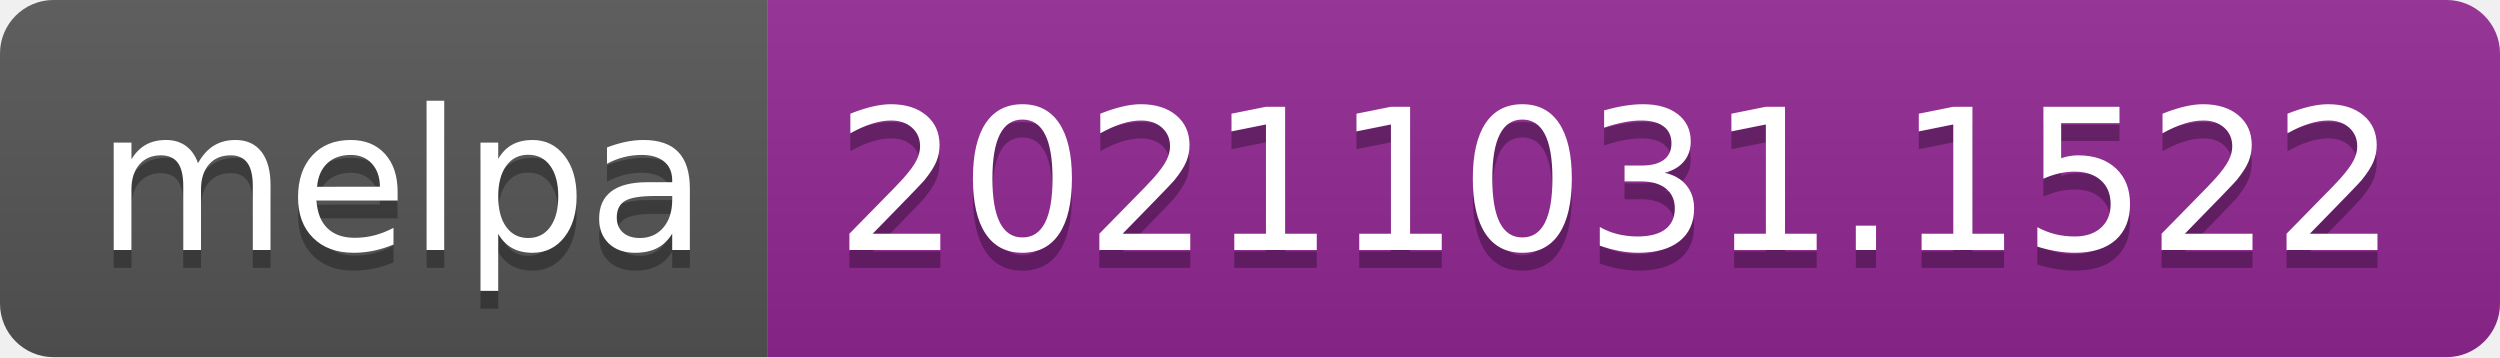
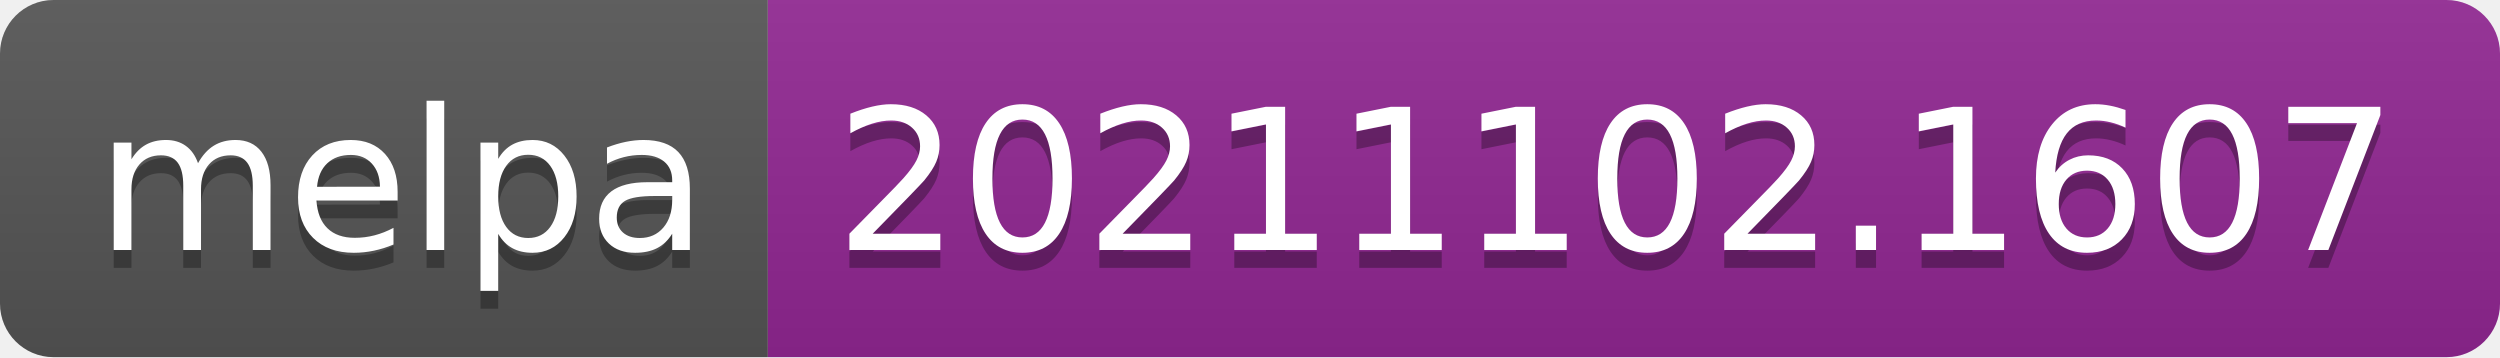
- <svg xmlns="http://www.w3.org/2000/svg" width="140" height="20" role="img" aria-label="melpa: 20211031.1522">
+ <svg xmlns="http://www.w3.org/2000/svg" width="140" height="20" role="img" aria-label="melpa: 20211102.1607">
  <linearGradient id="s" x2="0" y2="100%">
    <stop offset="0" stop-color="#bbb" stop-opacity=".1" />
    <stop offset="1" stop-opacity=".1" />
  </linearGradient>
  <clipPath id="r">
    <rect width="140" height="20" rx="3" fill="#fff" />
  </clipPath>
  <g clip-path="url(#r)">
    <rect width="43" height="20" fill="#555" />
    <rect x="43" width="97" height="20" fill="#922793" />
    <rect width="140" height="20" fill="url(#s)" />
  </g>
  <g fill="#fff" text-anchor="middle" font-family="Verdana,Geneva,DejaVu Sans,sans-serif" text-rendering="geometricPrecision" font-size="110">
    <text aria-hidden="true" x="225" y="150" fill="#010101" fill-opacity=".3" transform="scale(.1)" textLength="330">melpa</text>
    <text x="225" y="140" transform="scale(.1)" fill="#fff" textLength="330">melpa</text>
-     <text aria-hidden="true" x="905" y="150" fill="#010101" fill-opacity=".3" transform="scale(.1)" textLength="870">20211031.1522</text>
-     <text x="905" y="140" transform="scale(.1)" fill="#fff" textLength="870">20211031.1522</text>
+     <text aria-hidden="true" x="905" y="150" fill="#010101" fill-opacity=".3" transform="scale(.1)" textLength="870">20211102.1607</text>
+     <text x="905" y="140" transform="scale(.1)" fill="#fff" textLength="870">20211102.1607</text>
  </g>
</svg>
